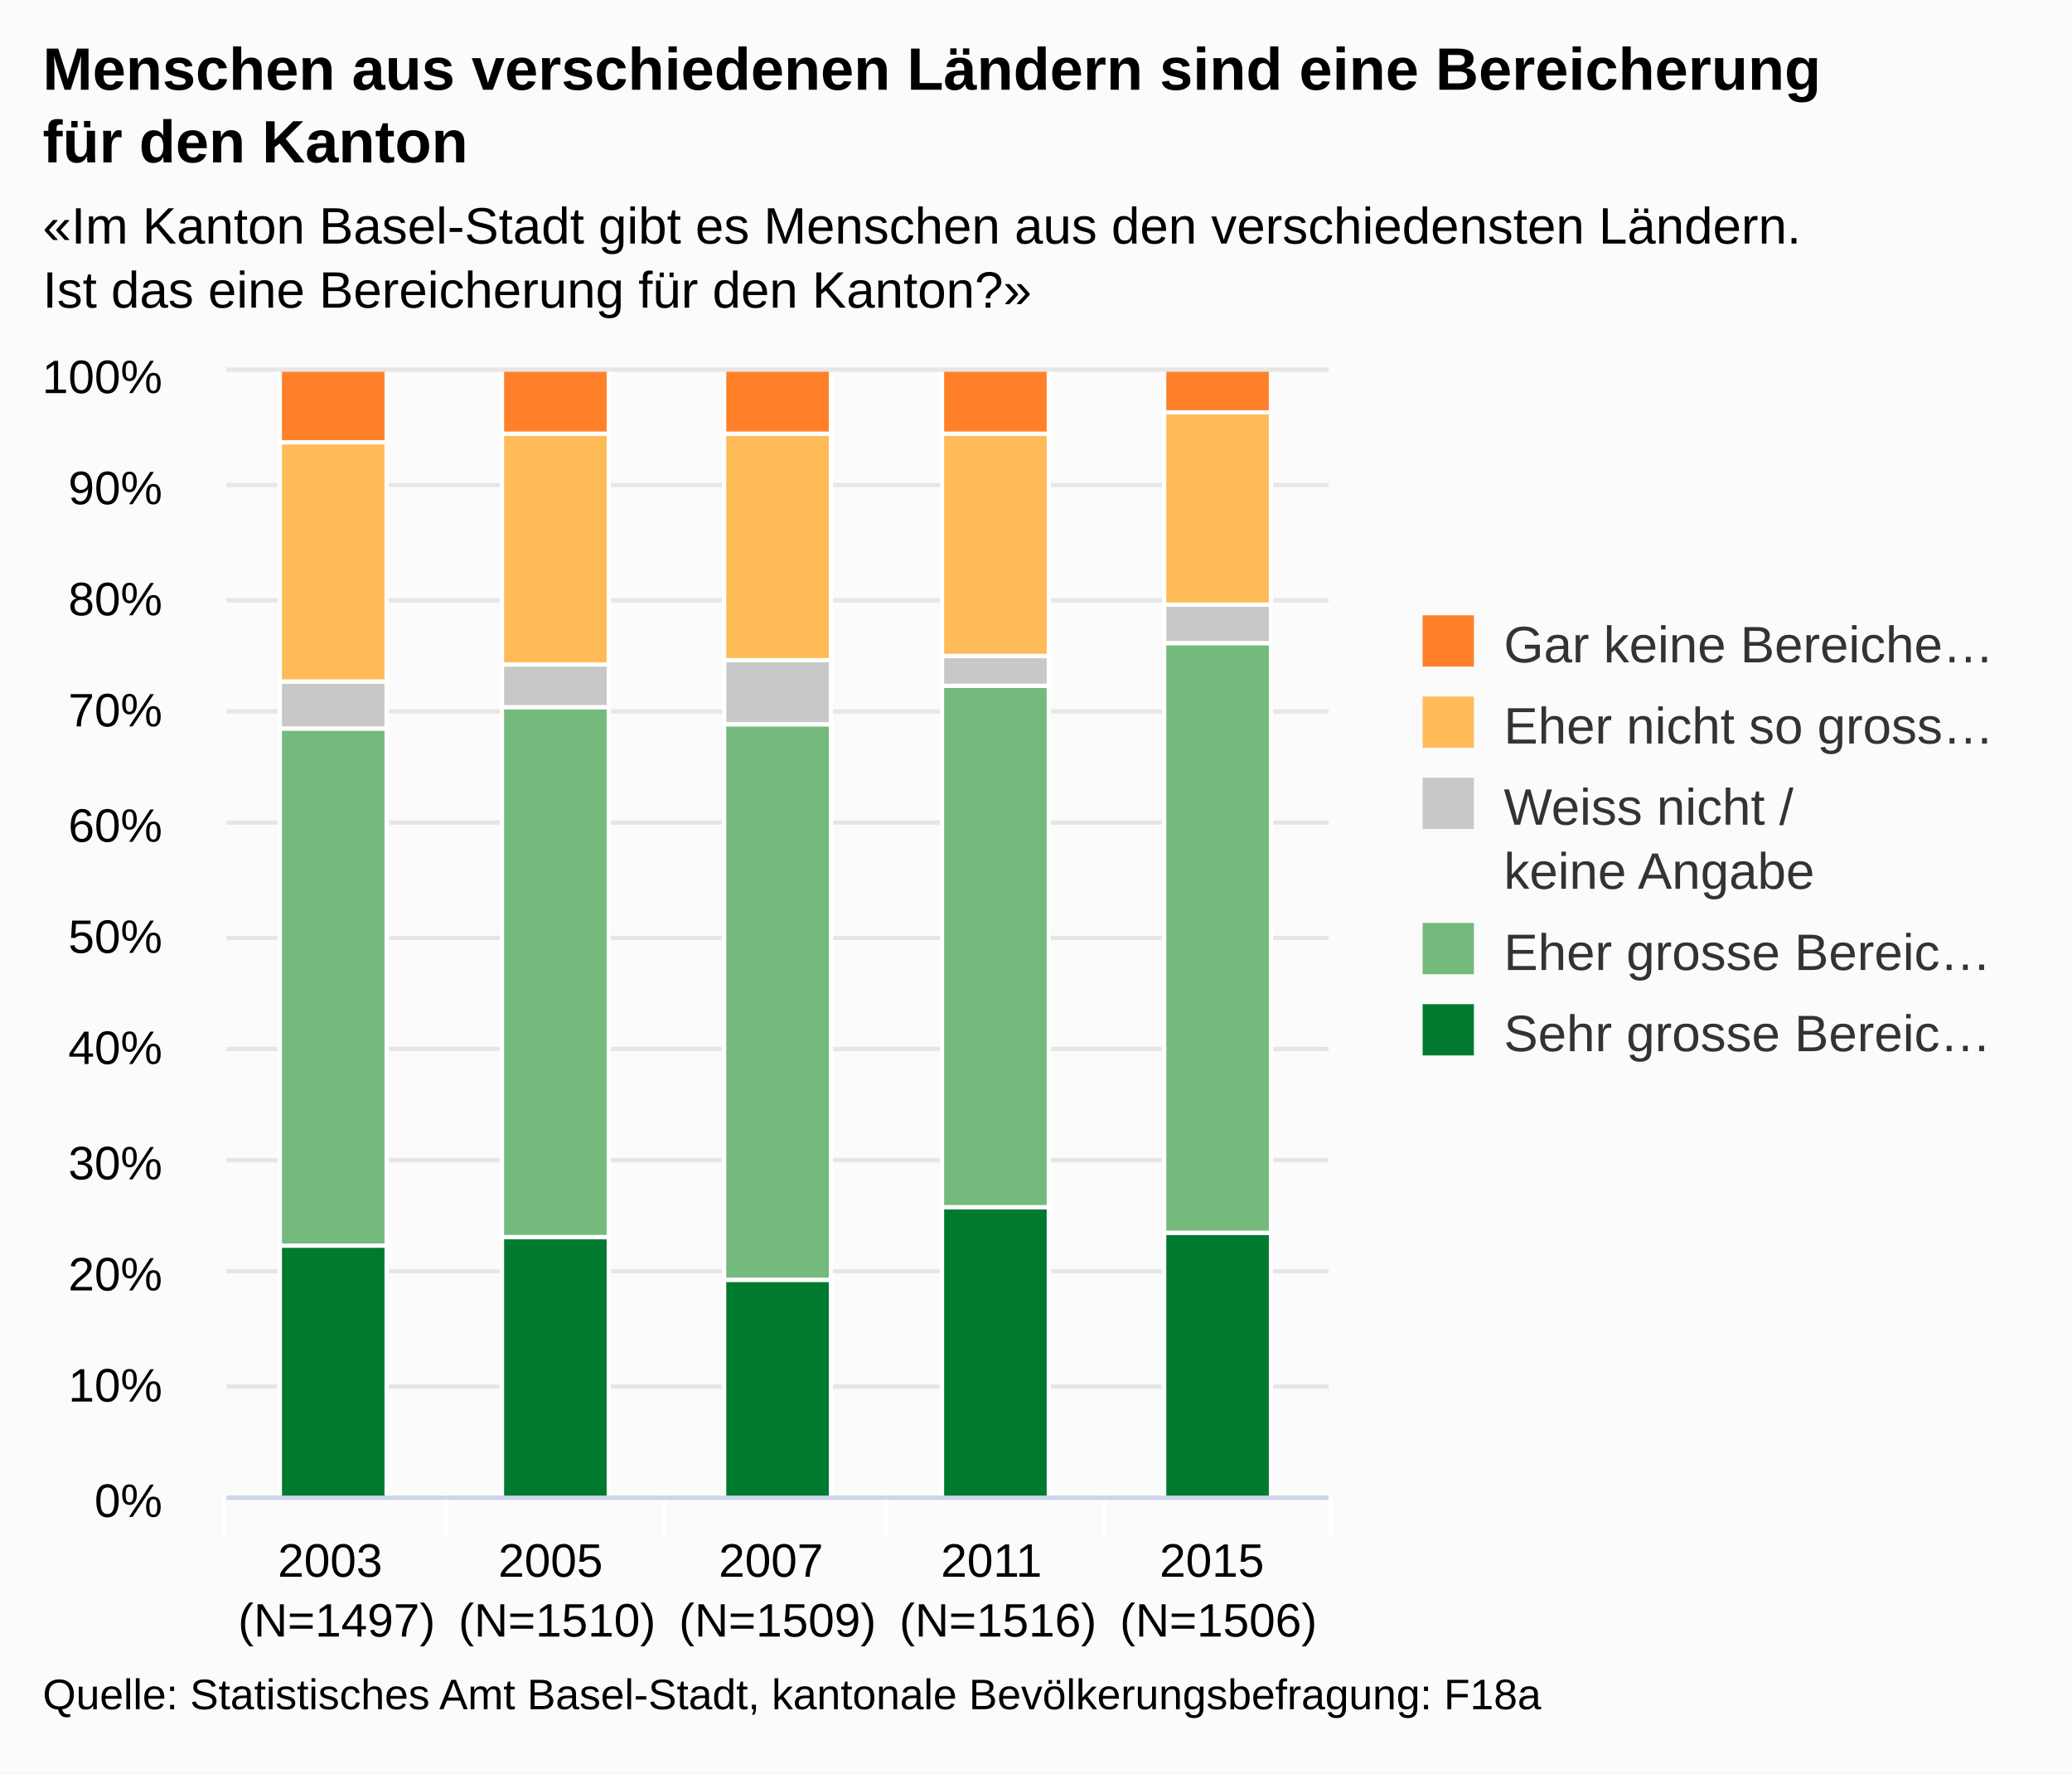
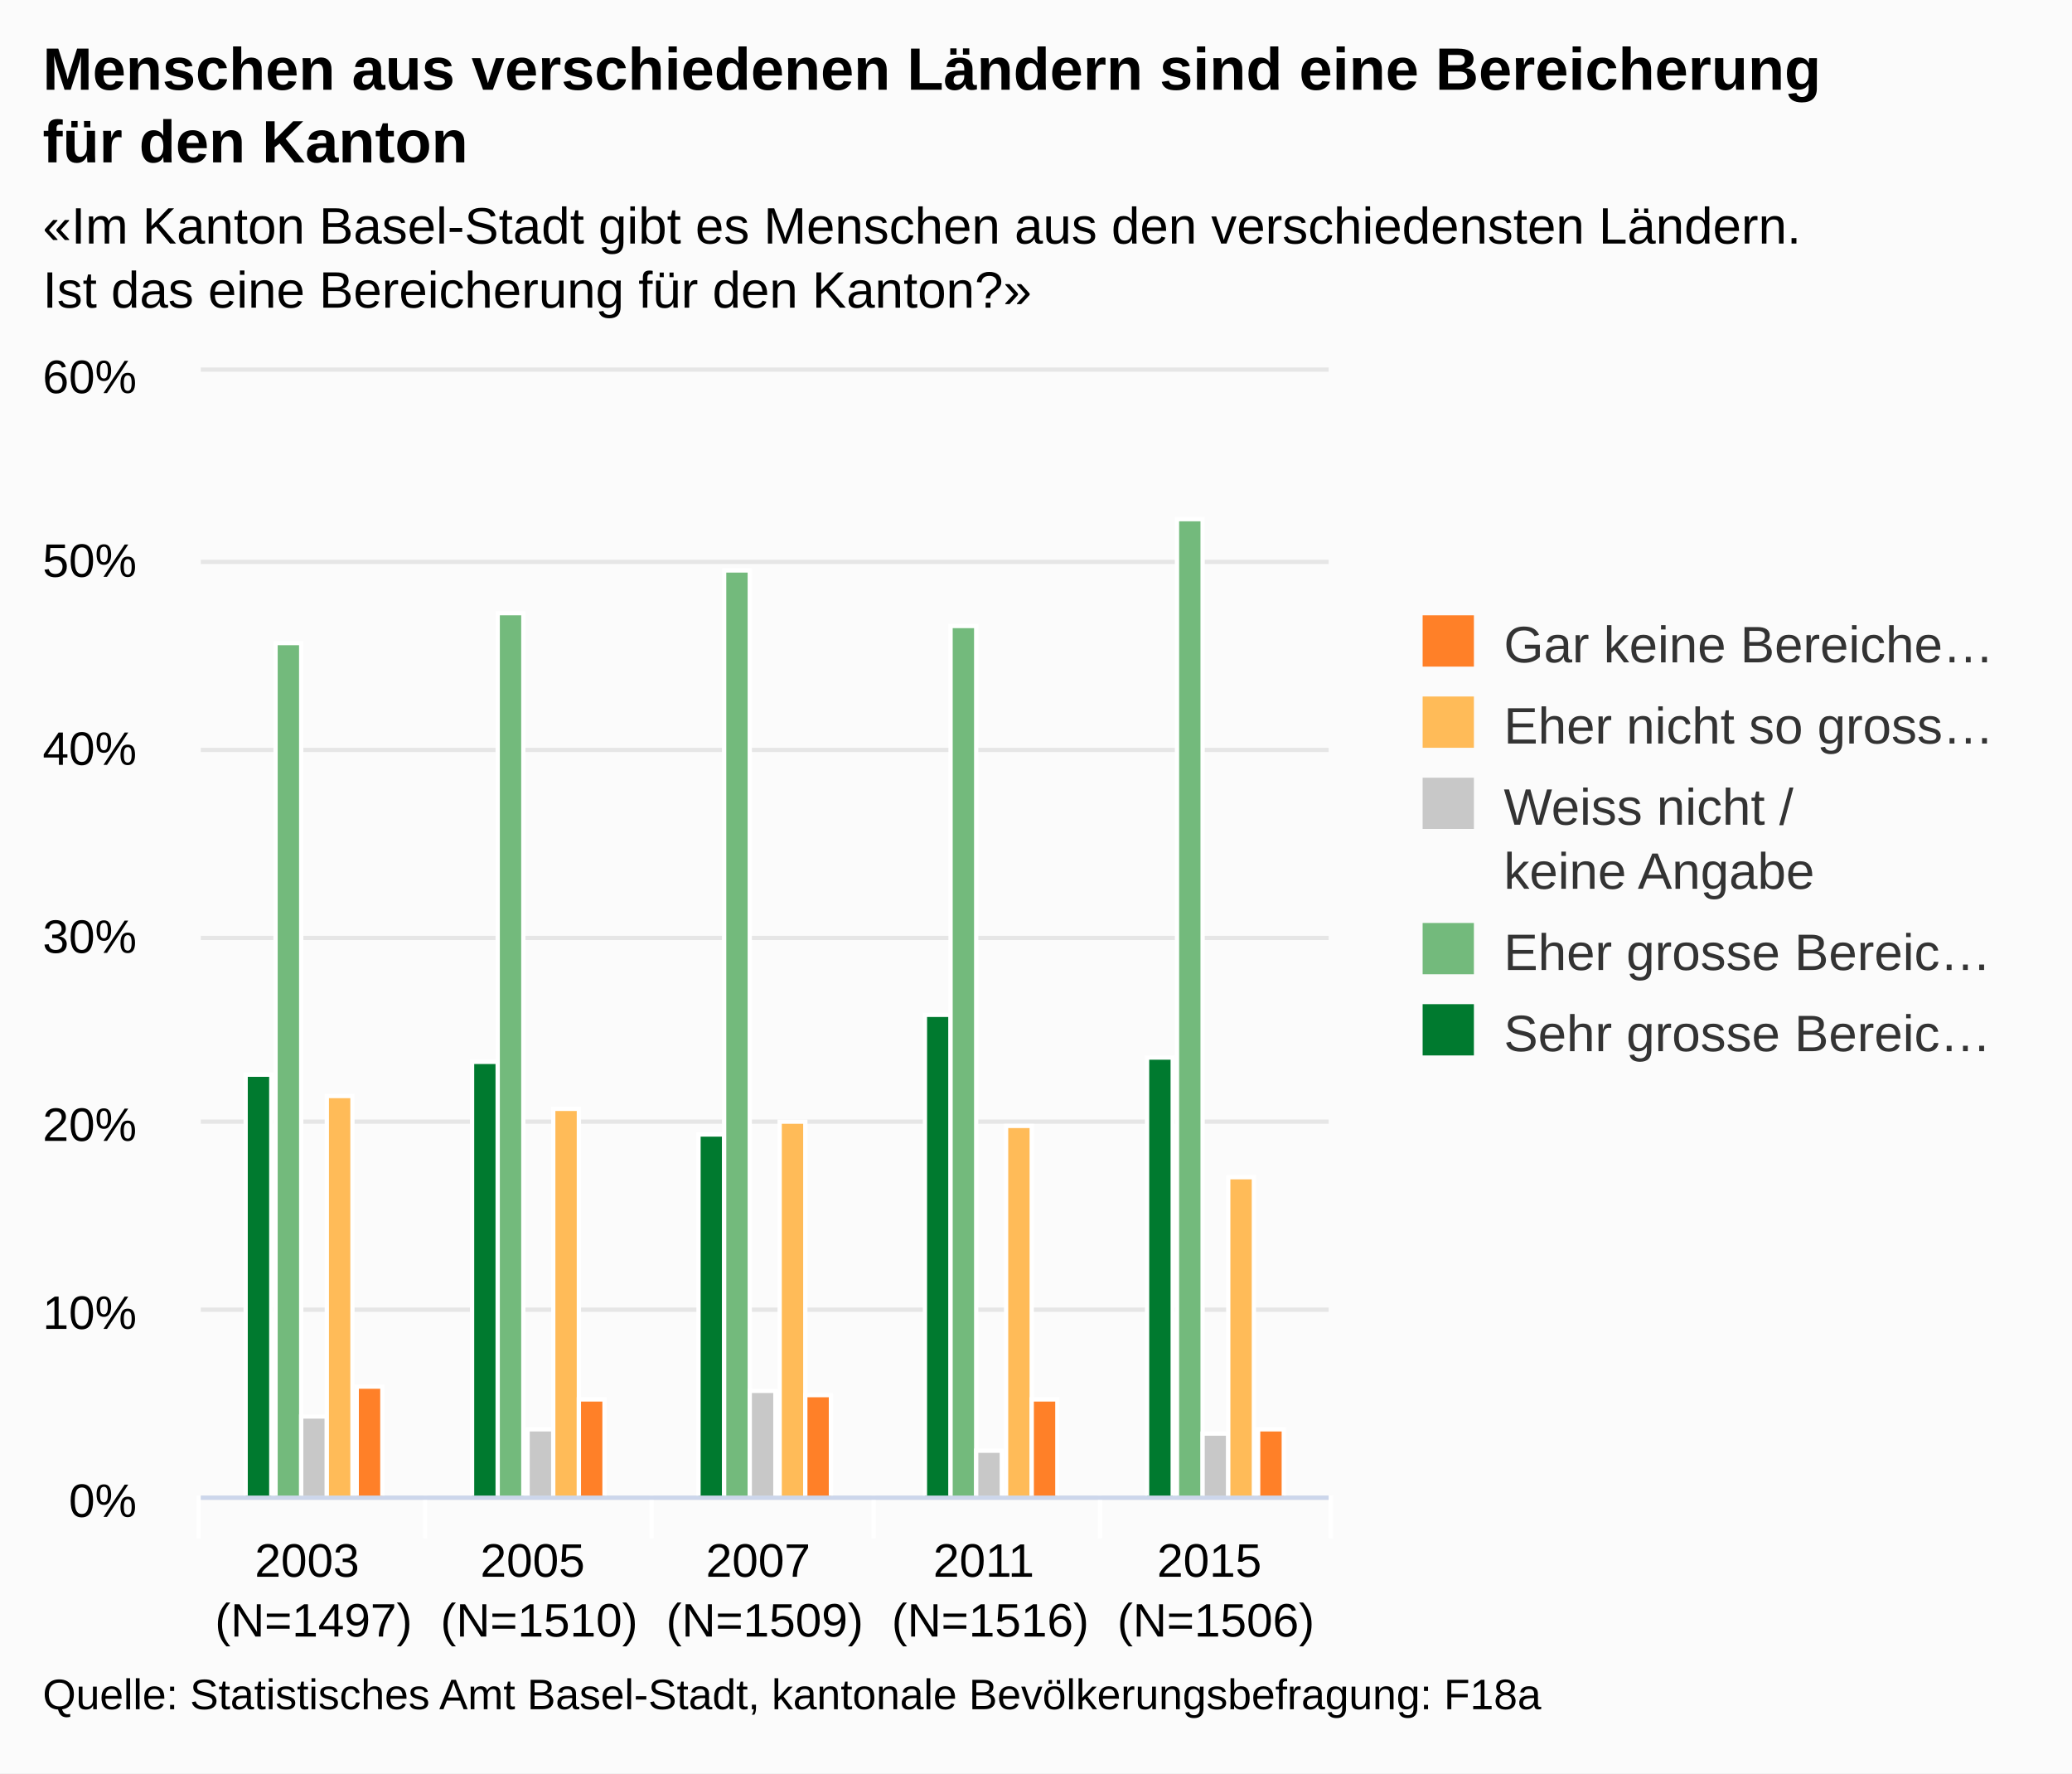
<svg xmlns="http://www.w3.org/2000/svg" version="1.1" class="highcharts-root" style="font-family:arial;font-size:12px;" viewBox="0 0 485 415">
  <defs>
    <clipPath>
-       <rect x="0" y="0" width="258" height="263" fill="none" />
+       <rect x="0" y="0" width="264" height="263" fill="none" />
    </clipPath>
    <clipPath id="a">
-       <rect x="0" y="0" width="258" height="263" fill="none" />
+       <rect x="0" y="0" width="264" height="263" fill="none" />
    </clipPath>
  </defs>
  <rect fill="#fbfbfb" class="highcharts-background" x="0" y="0" width="485" height="415" rx="0" ry="0" />
-   <rect fill="none" class="highcharts-plot-background" x="53" y="87" width="258" height="263" />
+   <rect fill="none" class="highcharts-plot-background" x="47" y="87" width="264" height="263" />
  <g class="highcharts-pane-group" />
  <g class="highcharts-grid highcharts-xaxis-grid ">
-     <path fill="none" class="highcharts-grid-line" d="M 104.5 87 L 104.5 350" opacity="1" />
-     <path fill="none" class="highcharts-grid-line" d="M 155.5 87 L 155.5 350" opacity="1" />
-     <path fill="none" class="highcharts-grid-line" d="M 207.5 87 L 207.5 350" opacity="1" />
-     <path fill="none" class="highcharts-grid-line" d="M 258.5 87 L 258.5 350" opacity="1" />
+     <path fill="none" class="highcharts-grid-line" d="M 99.5 87 L 99.5 350" opacity="1" />
+     <path fill="none" class="highcharts-grid-line" d="M 152.5 87 L 152.5 350" opacity="1" />
+     <path fill="none" class="highcharts-grid-line" d="M 204.5 87 L 204.5 350" opacity="1" />
+     <path fill="none" class="highcharts-grid-line" d="M 257.5 87 L 257.5 350" opacity="1" />
    <path fill="none" class="highcharts-grid-line" d="M 310.5 87 L 310.5 350" opacity="1" />
-     <path fill="none" class="highcharts-grid-line" d="M 52.5 87 L 52.5 350" opacity="1" />
+     <path fill="none" class="highcharts-grid-line" d="M 46.5 87 L 46.5 350" opacity="1" />
  </g>
  <g class="highcharts-grid highcharts-yaxis-grid ">
-     <path fill="none" stroke="#e6e6e6" stroke-width="1" class="highcharts-grid-line" d="M 53 350.5 L 311 350.5" opacity="1" />
-     <path fill="none" stroke="#e6e6e6" stroke-width="1" class="highcharts-grid-line" d="M 53 324.5 L 311 324.5" opacity="1" />
-     <path fill="none" stroke="#e6e6e6" stroke-width="1" class="highcharts-grid-line" d="M 53 297.5 L 311 297.5" opacity="1" />
-     <path fill="none" stroke="#e6e6e6" stroke-width="1" class="highcharts-grid-line" d="M 53 271.5 L 311 271.5" opacity="1" />
-     <path fill="none" stroke="#e6e6e6" stroke-width="1" class="highcharts-grid-line" d="M 53 245.5 L 311 245.5" opacity="1" />
-     <path fill="none" stroke="#e6e6e6" stroke-width="1" class="highcharts-grid-line" d="M 53 219.5 L 311 219.5" opacity="1" />
-     <path fill="none" stroke="#e6e6e6" stroke-width="1" class="highcharts-grid-line" d="M 53 192.5 L 311 192.5" opacity="1" />
-     <path fill="none" stroke="#e6e6e6" stroke-width="1" class="highcharts-grid-line" d="M 53 166.5 L 311 166.5" opacity="1" />
-     <path fill="none" stroke="#e6e6e6" stroke-width="1" class="highcharts-grid-line" d="M 53 140.5 L 311 140.5" opacity="1" />
-     <path fill="none" stroke="#e6e6e6" stroke-width="1" class="highcharts-grid-line" d="M 53 113.5 L 311 113.5" opacity="1" />
-     <path fill="none" stroke="#e6e6e6" stroke-width="1" class="highcharts-grid-line" d="M 53 86.5 L 311 86.5" opacity="1" />
+     <path fill="none" stroke="#e6e6e6" stroke-width="1" class="highcharts-grid-line" d="M 47 350.5 L 311 350.5" opacity="1" />
+     <path fill="none" stroke="#e6e6e6" stroke-width="1" class="highcharts-grid-line" d="M 47 306.5 L 311 306.5" opacity="1" />
+     <path fill="none" stroke="#e6e6e6" stroke-width="1" class="highcharts-grid-line" d="M 47 262.5 L 311 262.5" opacity="1" />
+     <path fill="none" stroke="#e6e6e6" stroke-width="1" class="highcharts-grid-line" d="M 47 219.5 L 311 219.5" opacity="1" />
+     <path fill="none" stroke="#e6e6e6" stroke-width="1" class="highcharts-grid-line" d="M 47 175.5 L 311 175.5" opacity="1" />
+     <path fill="none" stroke="#e6e6e6" stroke-width="1" class="highcharts-grid-line" d="M 47 131.5 L 311 131.5" opacity="1" />
+     <path fill="none" stroke="#e6e6e6" stroke-width="1" class="highcharts-grid-line" d="M 47 86.5 L 311 86.5" opacity="1" />
  </g>
-   <rect fill="none" class="highcharts-plot-border" x="53" y="87" width="258" height="263" />
+   <rect fill="none" class="highcharts-plot-border" x="47" y="87" width="264" height="263" />
  <g class="highcharts-axis highcharts-xaxis ">
-     <path fill="none" class="highcharts-tick" stroke="#FFFFFF" stroke-width="1" d="M 104.5 350 L 104.5 360" opacity="1" />
-     <path fill="none" class="highcharts-tick" stroke="#FFFFFF" stroke-width="1" d="M 155.5 350 L 155.5 360" opacity="1" />
-     <path fill="none" class="highcharts-tick" stroke="#FFFFFF" stroke-width="1" d="M 207.5 350 L 207.5 360" opacity="1" />
-     <path fill="none" class="highcharts-tick" stroke="#FFFFFF" stroke-width="1" d="M 258.5 350 L 258.5 360" opacity="1" />
+     <path fill="none" class="highcharts-tick" stroke="#FFFFFF" stroke-width="1" d="M 99.5 350 L 99.5 360" opacity="1" />
+     <path fill="none" class="highcharts-tick" stroke="#FFFFFF" stroke-width="1" d="M 152.5 350 L 152.5 360" opacity="1" />
+     <path fill="none" class="highcharts-tick" stroke="#FFFFFF" stroke-width="1" d="M 204.5 350 L 204.5 360" opacity="1" />
+     <path fill="none" class="highcharts-tick" stroke="#FFFFFF" stroke-width="1" d="M 257.5 350 L 257.5 360" opacity="1" />
    <path fill="none" class="highcharts-tick" stroke="#FFFFFF" stroke-width="1" d="M 311.5 350 L 311.5 360" opacity="1" />
-     <path fill="none" class="highcharts-tick" stroke="#FFFFFF" stroke-width="1" d="M 52.5 350 L 52.5 360" opacity="1" />
-     <path fill="none" class="highcharts-axis-line" stroke="#ccd6eb" stroke-width="1" d="M 53 350.5 L 311 350.5" />
+     <path fill="none" class="highcharts-tick" stroke="#FFFFFF" stroke-width="1" d="M 46.5 350 L 46.5 360" opacity="1" />
+     <path fill="none" class="highcharts-axis-line" stroke="#ccd6eb" stroke-width="1" d="M 47 350.5 L 311 350.5" />
  </g>
  <g class="highcharts-axis highcharts-yaxis ">
-     <path fill="none" class="highcharts-axis-line" d="M 53 87 L 53 350" />
+     <path fill="none" class="highcharts-axis-line" d="M 47 87 L 47 350" />
  </g>
  <g class="highcharts-series-group">
-     <g class="highcharts-series highcharts-series-0 highcharts-column-series highcharts-color-undefined " transform="translate(53,87) scale(1 1)" clip-path="url(#a)">
-       <rect x="12.5" y="204.5" width="25" height="59" fill="#007A2F" stroke="#ffffff" stroke-width="1" class="highcharts-point" />
-       <rect x="64.5" y="202.5" width="25" height="61" fill="#007A2F" stroke="#ffffff" stroke-width="1" class="highcharts-point" />
-       <rect x="116.5" y="212.5" width="25" height="51" fill="#007A2F" stroke="#ffffff" stroke-width="1" class="highcharts-point" />
-       <rect x="167.5" y="195.5" width="25" height="68" fill="#007A2F" stroke="#ffffff" stroke-width="1" class="highcharts-point" />
-       <rect x="219.5" y="201.5" width="25" height="62" fill="#007A2F" stroke="#ffffff" stroke-width="1" class="highcharts-point" />
+     <g class="highcharts-series highcharts-series-0 highcharts-column-series highcharts-color-undefined " transform="translate(47,87) scale(1 1)" clip-path="url(#a)">
+       <rect x="10.5" y="164.5" width="6" height="99" fill="#007A2F" stroke="#ffffff" stroke-width="1" class="highcharts-point" />
+       <rect x="63.5" y="161.5" width="6" height="102" fill="#007A2F" stroke="#ffffff" stroke-width="1" class="highcharts-point" />
+       <rect x="116.5" y="178.5" width="6" height="85" fill="#007A2F" stroke="#ffffff" stroke-width="1" class="highcharts-point" />
+       <rect x="169.5" y="150.5" width="6" height="113" fill="#007A2F" stroke="#ffffff" stroke-width="1" class="highcharts-point" />
+       <rect x="221.5" y="160.5" width="6" height="103" fill="#007A2F" stroke="#ffffff" stroke-width="1" class="highcharts-point" />
    </g>
-     <g class="highcharts-markers highcharts-series-0 highcharts-column-series highcharts-color-undefined " transform="translate(53,87) scale(1 1)" clip-path="none" />
-     <g class="highcharts-series highcharts-series-1 highcharts-column-series highcharts-color-undefined " transform="translate(53,87) scale(1 1)" clip-path="url(#a)">
-       <rect x="12.5" y="83.5" width="25" height="121" fill="#73BA7C" stroke="#ffffff" stroke-width="1" class="highcharts-point" />
-       <rect x="64.5" y="78.5" width="25" height="124" fill="#73BA7C" stroke="#ffffff" stroke-width="1" class="highcharts-point" />
-       <rect x="116.5" y="82.5" width="25" height="130" fill="#73BA7C" stroke="#ffffff" stroke-width="1" class="highcharts-point" />
-       <rect x="167.5" y="73.5" width="25" height="122" fill="#73BA7C" stroke="#ffffff" stroke-width="1" class="highcharts-point" />
-       <rect x="219.5" y="63.5" width="25" height="138" fill="#73BA7C" stroke="#ffffff" stroke-width="1" class="highcharts-point" />
+     <g class="highcharts-markers highcharts-series-0 highcharts-column-series highcharts-color-undefined " transform="translate(47,87) scale(1 1)" clip-path="none" />
+     <g class="highcharts-series highcharts-series-1 highcharts-column-series highcharts-color-undefined " transform="translate(47,87) scale(1 1)" clip-path="url(#a)">
+       <rect x="17.5" y="63.5" width="6" height="200" fill="#73BA7C" stroke="#ffffff" stroke-width="1" class="highcharts-point" />
+       <rect x="69.5" y="56.5" width="6" height="207" fill="#73BA7C" stroke="#ffffff" stroke-width="1" class="highcharts-point" />
+       <rect x="122.5" y="46.5" width="6" height="217" fill="#73BA7C" stroke="#ffffff" stroke-width="1" class="highcharts-point" />
+       <rect x="175.5" y="59.5" width="6" height="204" fill="#73BA7C" stroke="#ffffff" stroke-width="1" class="highcharts-point" />
+       <rect x="228.5" y="34.5" width="6" height="229" fill="#73BA7C" stroke="#ffffff" stroke-width="1" class="highcharts-point" />
    </g>
-     <g class="highcharts-markers highcharts-series-1 highcharts-column-series highcharts-color-undefined " transform="translate(53,87) scale(1 1)" clip-path="none" />
-     <g class="highcharts-series highcharts-series-2 highcharts-column-series highcharts-color-undefined " transform="translate(53,87) scale(1 1)" clip-path="url(#a)">
-       <rect x="12.5" y="72.5" width="25" height="11" fill="#C8C8C8" stroke="#ffffff" stroke-width="1" class="highcharts-point" />
-       <rect x="64.5" y="68.5" width="25" height="10" fill="#C8C8C8" stroke="#ffffff" stroke-width="1" class="highcharts-point" />
-       <rect x="116.5" y="67.5" width="25" height="15" fill="#C8C8C8" stroke="#ffffff" stroke-width="1" class="highcharts-point" />
-       <rect x="167.5" y="66.5" width="25" height="7" fill="#C8C8C8" stroke="#ffffff" stroke-width="1" class="highcharts-point" />
-       <rect x="219.5" y="54.5" width="25" height="9" fill="#C8C8C8" stroke="#ffffff" stroke-width="1" class="highcharts-point" />
+     <g class="highcharts-markers highcharts-series-1 highcharts-column-series highcharts-color-undefined " transform="translate(47,87) scale(1 1)" clip-path="none" />
+     <g class="highcharts-series highcharts-series-2 highcharts-column-series highcharts-color-undefined " transform="translate(47,87) scale(1 1)" clip-path="url(#a)">
+       <rect x="23.5" y="244.5" width="6" height="19" fill="#C8C8C8" stroke="#ffffff" stroke-width="1" class="highcharts-point" />
+       <rect x="76.5" y="247.5" width="6" height="16" fill="#C8C8C8" stroke="#ffffff" stroke-width="1" class="highcharts-point" />
+       <rect x="128.5" y="238.5" width="6" height="25" fill="#C8C8C8" stroke="#ffffff" stroke-width="1" class="highcharts-point" />
+       <rect x="181.5" y="252.5" width="6" height="11" fill="#C8C8C8" stroke="#ffffff" stroke-width="1" class="highcharts-point" />
+       <rect x="234.5" y="248.5" width="6" height="15" fill="#C8C8C8" stroke="#ffffff" stroke-width="1" class="highcharts-point" />
    </g>
-     <g class="highcharts-markers highcharts-series-2 highcharts-column-series highcharts-color-undefined " transform="translate(53,87) scale(1 1)" clip-path="none" />
-     <g class="highcharts-series highcharts-series-3 highcharts-column-series highcharts-color-undefined " transform="translate(53,87) scale(1 1)" clip-path="url(#a)">
-       <rect x="12.5" y="16.5" width="25" height="56" fill="#FFBB58" stroke="#ffffff" stroke-width="1" class="highcharts-point" />
-       <rect x="64.5" y="14.5" width="25" height="54" fill="#FFBB58" stroke="#ffffff" stroke-width="1" class="highcharts-point" />
-       <rect x="116.5" y="14.5" width="25" height="53" fill="#FFBB58" stroke="#ffffff" stroke-width="1" class="highcharts-point" />
-       <rect x="167.5" y="14.5" width="25" height="52" fill="#FFBB58" stroke="#ffffff" stroke-width="1" class="highcharts-point" />
-       <rect x="219.5" y="9.5" width="25" height="45" fill="#FFBB58" stroke="#ffffff" stroke-width="1" class="highcharts-point" />
+     <g class="highcharts-markers highcharts-series-2 highcharts-column-series highcharts-color-undefined " transform="translate(47,87) scale(1 1)" clip-path="none" />
+     <g class="highcharts-series highcharts-series-3 highcharts-column-series highcharts-color-undefined " transform="translate(47,87) scale(1 1)" clip-path="url(#a)">
+       <rect x="29.5" y="169.5" width="6" height="94" fill="#FFBB58" stroke="#ffffff" stroke-width="1" class="highcharts-point" />
+       <rect x="82.5" y="172.5" width="6" height="91" fill="#FFBB58" stroke="#ffffff" stroke-width="1" class="highcharts-point" />
+       <rect x="135.5" y="175.5" width="6" height="88" fill="#FFBB58" stroke="#ffffff" stroke-width="1" class="highcharts-point" />
+       <rect x="188.5" y="176.5" width="6" height="87" fill="#FFBB58" stroke="#ffffff" stroke-width="1" class="highcharts-point" />
+       <rect x="240.5" y="188.5" width="6" height="75" fill="#FFBB58" stroke="#ffffff" stroke-width="1" class="highcharts-point" />
    </g>
-     <g class="highcharts-markers highcharts-series-3 highcharts-column-series highcharts-color-undefined " transform="translate(53,87) scale(1 1)" clip-path="none" />
-     <g class="highcharts-series highcharts-series-4 highcharts-column-series highcharts-color-undefined " transform="translate(53,87) scale(1 1)" clip-path="url(#a)">
-       <rect x="12.5" y="-0.5" width="25" height="17" fill="#FF8028" stroke="#ffffff" stroke-width="1" class="highcharts-point" />
-       <rect x="64.5" y="-0.5" width="25" height="15" fill="#FF8028" stroke="#ffffff" stroke-width="1" class="highcharts-point" />
-       <rect x="116.5" y="-0.5" width="25" height="15" fill="#FF8028" stroke="#ffffff" stroke-width="1" class="highcharts-point" />
-       <rect x="167.5" y="-0.5" width="25" height="15" fill="#FF8028" stroke="#ffffff" stroke-width="1" class="highcharts-point" />
-       <rect x="219.5" y="-0.5" width="25" height="10" fill="#FF8028" stroke="#ffffff" stroke-width="1" class="highcharts-point" />
+     <g class="highcharts-markers highcharts-series-3 highcharts-column-series highcharts-color-undefined " transform="translate(47,87) scale(1 1)" clip-path="none" />
+     <g class="highcharts-series highcharts-series-4 highcharts-column-series highcharts-color-undefined " transform="translate(47,87) scale(1 1)" clip-path="url(#a)">
+       <rect x="36.5" y="237.5" width="6" height="26" fill="#FF8028" stroke="#ffffff" stroke-width="1" class="highcharts-point" />
+       <rect x="88.5" y="240.5" width="6" height="23" fill="#FF8028" stroke="#ffffff" stroke-width="1" class="highcharts-point" />
+       <rect x="141.5" y="239.5" width="6" height="24" fill="#FF8028" stroke="#ffffff" stroke-width="1" class="highcharts-point" />
+       <rect x="194.5" y="240.5" width="6" height="23" fill="#FF8028" stroke="#ffffff" stroke-width="1" class="highcharts-point" />
+       <rect x="247.5" y="247.5" width="6" height="16" fill="#FF8028" stroke="#ffffff" stroke-width="1" class="highcharts-point" />
    </g>
-     <g class="highcharts-markers highcharts-series-4 highcharts-column-series highcharts-color-undefined " transform="translate(53,87) scale(1 1)" clip-path="none" />
+     <g class="highcharts-markers highcharts-series-4 highcharts-column-series highcharts-color-undefined " transform="translate(47,87) scale(1 1)" clip-path="none" />
  </g>
  <text x="10" text-anchor="start" class="highcharts-title" style="color:#000000;font-size:14px;font-weight:bold;fill:#000000;" y="21">
    <tspan>Menschen aus verschiedenen Ländern sind eine Bereicherung</tspan>
    <tspan dy="17" x="10">für den Kanton</tspan>
  </text>
  <text x="10" text-anchor="start" class="highcharts-subtitle" style="color:#000000;font-size:12px;fill:#000000;" y="57">
    <tspan>«Im Kanton Basel-Stadt gibt es Menschen aus den verschiedensten Ländern.</tspan>
    <tspan dy="15" x="10">Ist das eine Bereicherung für den Kanton?»</tspan>
  </text>
  <g class="highcharts-legend" transform="translate(323,137)">
    <rect fill="none" class="highcharts-legend-box" rx="0" ry="0" x="0" y="0" width="151" height="121" visibility="visible" />
    <g>
      <g>
        <g class="highcharts-legend-item highcharts-column-series highcharts-color-undefined highcharts-series-4" transform="translate(8,3)">
          <text x="21" style="color:#333333;font-size:12px;font-weight:normal;cursor:pointer;fill:#333333;" text-anchor="start" y="15">
            <tspan>Gar keine Bereiche…</tspan>
          </text>
          <rect x="2" y="4" width="12" height="12" fill="#FF8028" class="highcharts-point" />
        </g>
        <g class="highcharts-legend-item highcharts-column-series highcharts-color-undefined highcharts-series-3" transform="translate(8,22)">
          <text x="21" y="15" style="color:#333333;font-size:12px;font-weight:normal;cursor:pointer;fill:#333333;" text-anchor="start">
            <tspan>Eher nicht so gross…</tspan>
          </text>
          <rect x="2" y="4" width="12" height="12" fill="#FFBB58" class="highcharts-point" />
        </g>
        <g class="highcharts-legend-item highcharts-column-series highcharts-color-undefined highcharts-series-2" transform="translate(8,41)">
          <text x="21" y="15" style="color:#333333;font-size:12px;font-weight:normal;cursor:pointer;fill:#333333;" text-anchor="start">
            <tspan>Weiss nicht /</tspan>
            <tspan x="21" dy="15">keine Angabe</tspan>
          </text>
          <rect x="2" y="4" width="12" height="12" fill="#C8C8C8" class="highcharts-point" />
        </g>
        <g class="highcharts-legend-item highcharts-column-series highcharts-color-undefined highcharts-series-1" transform="translate(8,75)">
          <text x="21" y="15" style="color:#333333;font-size:12px;font-weight:normal;cursor:pointer;fill:#333333;" text-anchor="start">
            <tspan>Eher grosse Bereic…</tspan>
          </text>
          <rect x="2" y="4" width="12" height="12" fill="#73BA7C" class="highcharts-point" />
        </g>
        <g class="highcharts-legend-item highcharts-column-series highcharts-color-undefined highcharts-series-0" transform="translate(8,94)">
          <text x="21" y="15" style="color:#333333;font-size:12px;font-weight:normal;cursor:pointer;fill:#333333;" text-anchor="start">
            <tspan>Sehr grosse Bereic…</tspan>
          </text>
          <rect x="2" y="4" width="12" height="12" fill="#007A2F" class="highcharts-point" />
        </g>
      </g>
    </g>
  </g>
  <g class="highcharts-axis-labels highcharts-xaxis-labels ">
-     <text x="78.8" style="color:#000000;cursor:default;font-size:11px;fill:#000000;" text-anchor="middle" transform="translate(0,0)" y="369" opacity="1">
+     <text x="73.4" style="color:#000000;cursor:default;font-size:11px;fill:#000000;" text-anchor="middle" transform="translate(0,0)" y="369" opacity="1">
      <tspan>2003</tspan>
-       <tspan x="78.8" dy="14">(N=1497)</tspan>
+       <tspan x="73.4" dy="14">(N=1497)</tspan>
    </text>
-     <text x="130.4" style="color:#000000;cursor:default;font-size:11px;fill:#000000;" text-anchor="middle" transform="translate(0,0)" y="369" opacity="1">
+     <text x="126.2" style="color:#000000;cursor:default;font-size:11px;fill:#000000;" text-anchor="middle" transform="translate(0,0)" y="369" opacity="1">
      <tspan>2005</tspan>
-       <tspan x="130.4" dy="14">(N=1510)</tspan>
+       <tspan x="126.2" dy="14">(N=1510)</tspan>
    </text>
-     <text x="182" style="color:#000000;cursor:default;font-size:11px;fill:#000000;" text-anchor="middle" transform="translate(0,0)" y="369" opacity="1">
+     <text x="179" style="color:#000000;cursor:default;font-size:11px;fill:#000000;" text-anchor="middle" transform="translate(0,0)" y="369" opacity="1">
      <tspan>2007</tspan>
-       <tspan x="182" dy="14">(N=1509)</tspan>
+       <tspan x="179" dy="14">(N=1509)</tspan>
    </text>
-     <text x="233.6" style="color:#000000;cursor:default;font-size:11px;fill:#000000;" text-anchor="middle" transform="translate(0,0)" y="369" opacity="1">
+     <text x="231.8" style="color:#000000;cursor:default;font-size:11px;fill:#000000;" text-anchor="middle" transform="translate(0,0)" y="369" opacity="1">
      <tspan>2011</tspan>
-       <tspan x="233.6" dy="14">(N=1516)</tspan>
+       <tspan x="231.8" dy="14">(N=1516)</tspan>
    </text>
-     <text x="285.2" style="color:#000000;cursor:default;font-size:11px;fill:#000000;" text-anchor="middle" transform="translate(0,0)" y="369" opacity="1">
+     <text x="284.6" style="color:#000000;cursor:default;font-size:11px;fill:#000000;" text-anchor="middle" transform="translate(0,0)" y="369" opacity="1">
      <tspan>2015</tspan>
-       <tspan x="285.2" dy="14">(N=1506)</tspan>
+       <tspan x="284.6" dy="14">(N=1506)</tspan>
    </text>
  </g>
  <g class="highcharts-axis-labels highcharts-yaxis-labels ">
-     <text x="38" style="color:#000000;cursor:default;font-size:11px;fill:#000000;" text-anchor="end" transform="translate(0,0)" y="355" opacity="1">
+     <text x="32" style="color:#000000;cursor:default;font-size:11px;fill:#000000;" text-anchor="end" transform="translate(0,0)" y="355" opacity="1">
      <tspan>0%</tspan>
    </text>
-     <text x="38" style="color:#000000;cursor:default;font-size:11px;fill:#000000;" text-anchor="end" transform="translate(0,0)" y="328" opacity="1">
+     <text x="32" style="color:#000000;cursor:default;font-size:11px;fill:#000000;" text-anchor="end" transform="translate(0,0)" y="311" opacity="1">
      <tspan>10%</tspan>
    </text>
-     <text x="38" style="color:#000000;cursor:default;font-size:11px;fill:#000000;" text-anchor="end" transform="translate(0,0)" y="302" opacity="1">
+     <text x="32" style="color:#000000;cursor:default;font-size:11px;fill:#000000;" text-anchor="end" transform="translate(0,0)" y="267" opacity="1">
      <tspan>20%</tspan>
    </text>
-     <text x="38" style="color:#000000;cursor:default;font-size:11px;fill:#000000;" text-anchor="end" transform="translate(0,0)" y="276" opacity="1">
+     <text x="32" style="color:#000000;cursor:default;font-size:11px;fill:#000000;" text-anchor="end" transform="translate(0,0)" y="223" opacity="1">
      <tspan>30%</tspan>
    </text>
-     <text x="38" style="color:#000000;cursor:default;font-size:11px;fill:#000000;" text-anchor="end" transform="translate(0,0)" y="249" opacity="1">
+     <text x="32" style="color:#000000;cursor:default;font-size:11px;fill:#000000;" text-anchor="end" transform="translate(0,0)" y="179" opacity="1">
      <tspan>40%</tspan>
    </text>
-     <text x="38" style="color:#000000;cursor:default;font-size:11px;fill:#000000;" text-anchor="end" transform="translate(0,0)" y="223" opacity="1">
+     <text x="32" style="color:#000000;cursor:default;font-size:11px;fill:#000000;" text-anchor="end" transform="translate(0,0)" y="135" opacity="1">
      <tspan>50%</tspan>
    </text>
-     <text x="38" style="color:#000000;cursor:default;font-size:11px;fill:#000000;" text-anchor="end" transform="translate(0,0)" y="197" opacity="1">
+     <text x="32" style="color:#000000;cursor:default;font-size:11px;fill:#000000;" text-anchor="end" transform="translate(0,0)" y="92" opacity="1">
      <tspan>60%</tspan>
-     </text>
-     <text x="38" style="color:#000000;cursor:default;font-size:11px;fill:#000000;" text-anchor="end" transform="translate(0,0)" y="170" opacity="1">
-       <tspan>70%</tspan>
-     </text>
-     <text x="38" style="color:#000000;cursor:default;font-size:11px;fill:#000000;" text-anchor="end" transform="translate(0,0)" y="144" opacity="1">
-       <tspan>80%</tspan>
-     </text>
-     <text x="38" style="color:#000000;cursor:default;font-size:11px;fill:#000000;" text-anchor="end" transform="translate(0,0)" y="118" opacity="1">
-       <tspan>90%</tspan>
-     </text>
-     <text x="38" style="color:#000000;cursor:default;font-size:11px;fill:#000000;" text-anchor="end" transform="translate(0,0)" y="92" opacity="1">
-       <tspan>100%</tspan>
    </text>
  </g>
  <text x="10" class="highcharts-credits" text-anchor="start" style="cursor:default;color:#000000;font-size:10px;fill:#000000;" y="400">
    <tspan>Quelle: Statistisches Amt Basel-Stadt, kantonale Bevölkerungsbefragung: F18a</tspan>
  </text>
</svg>
